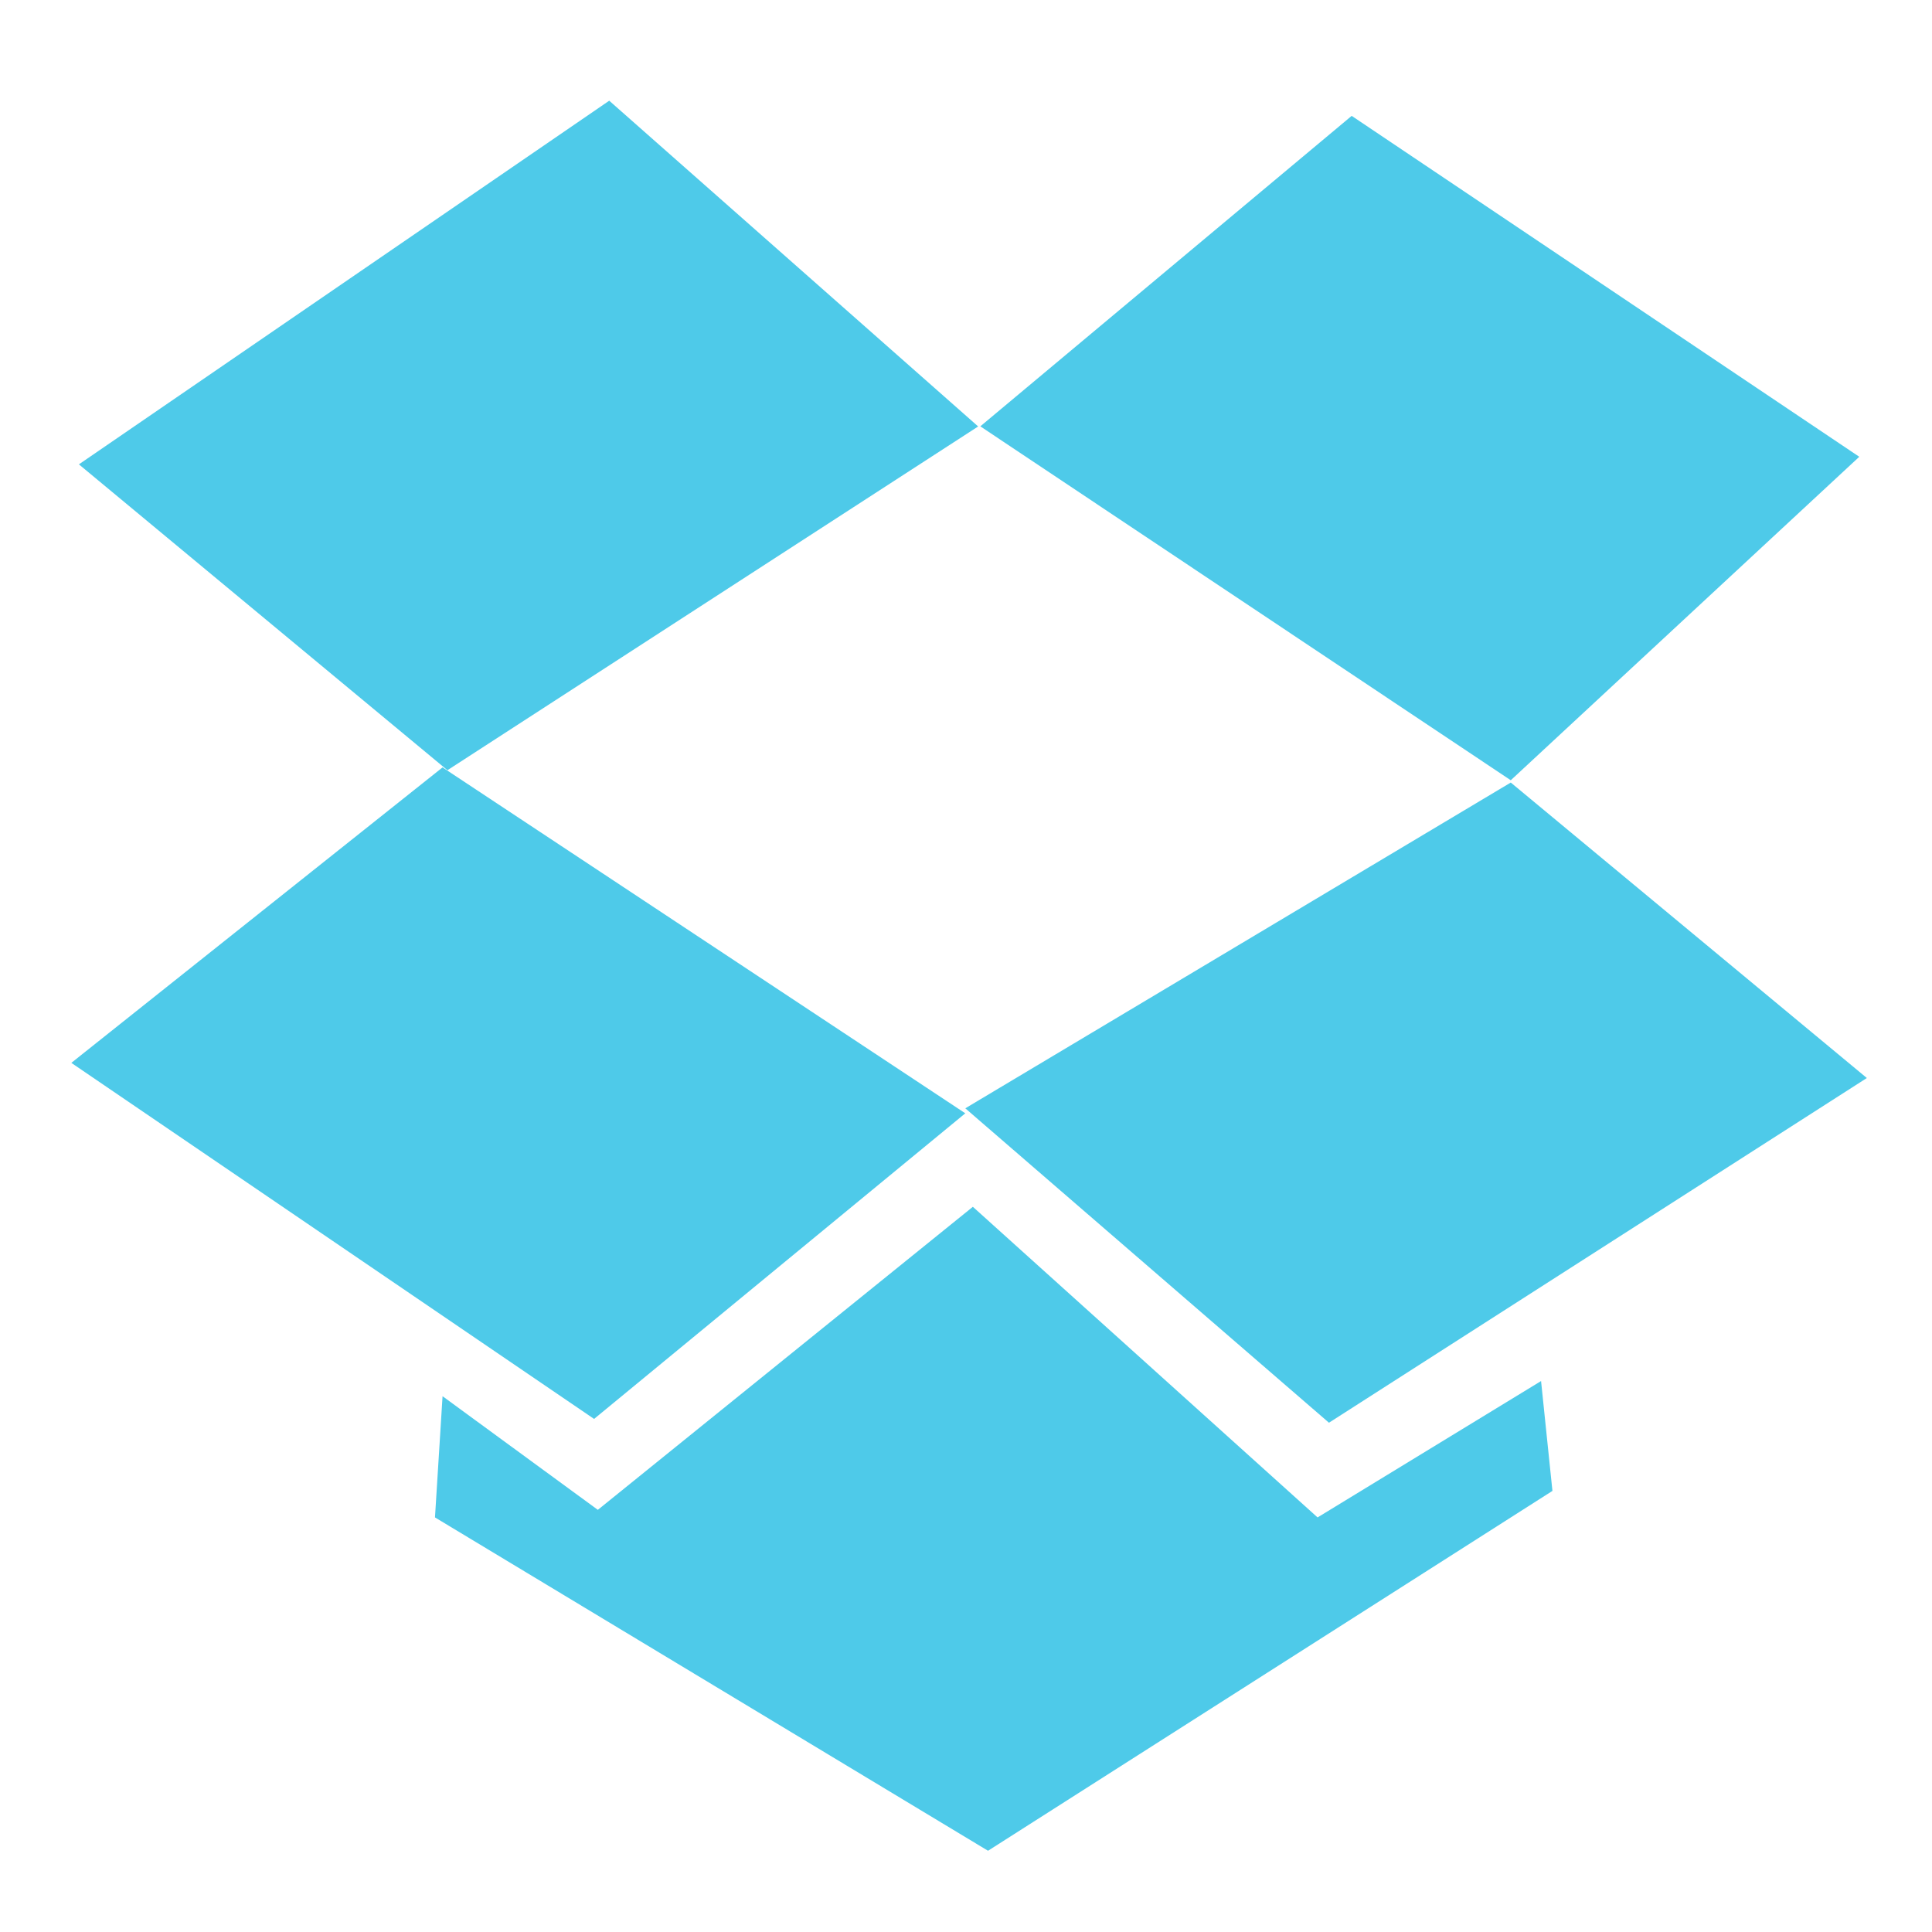
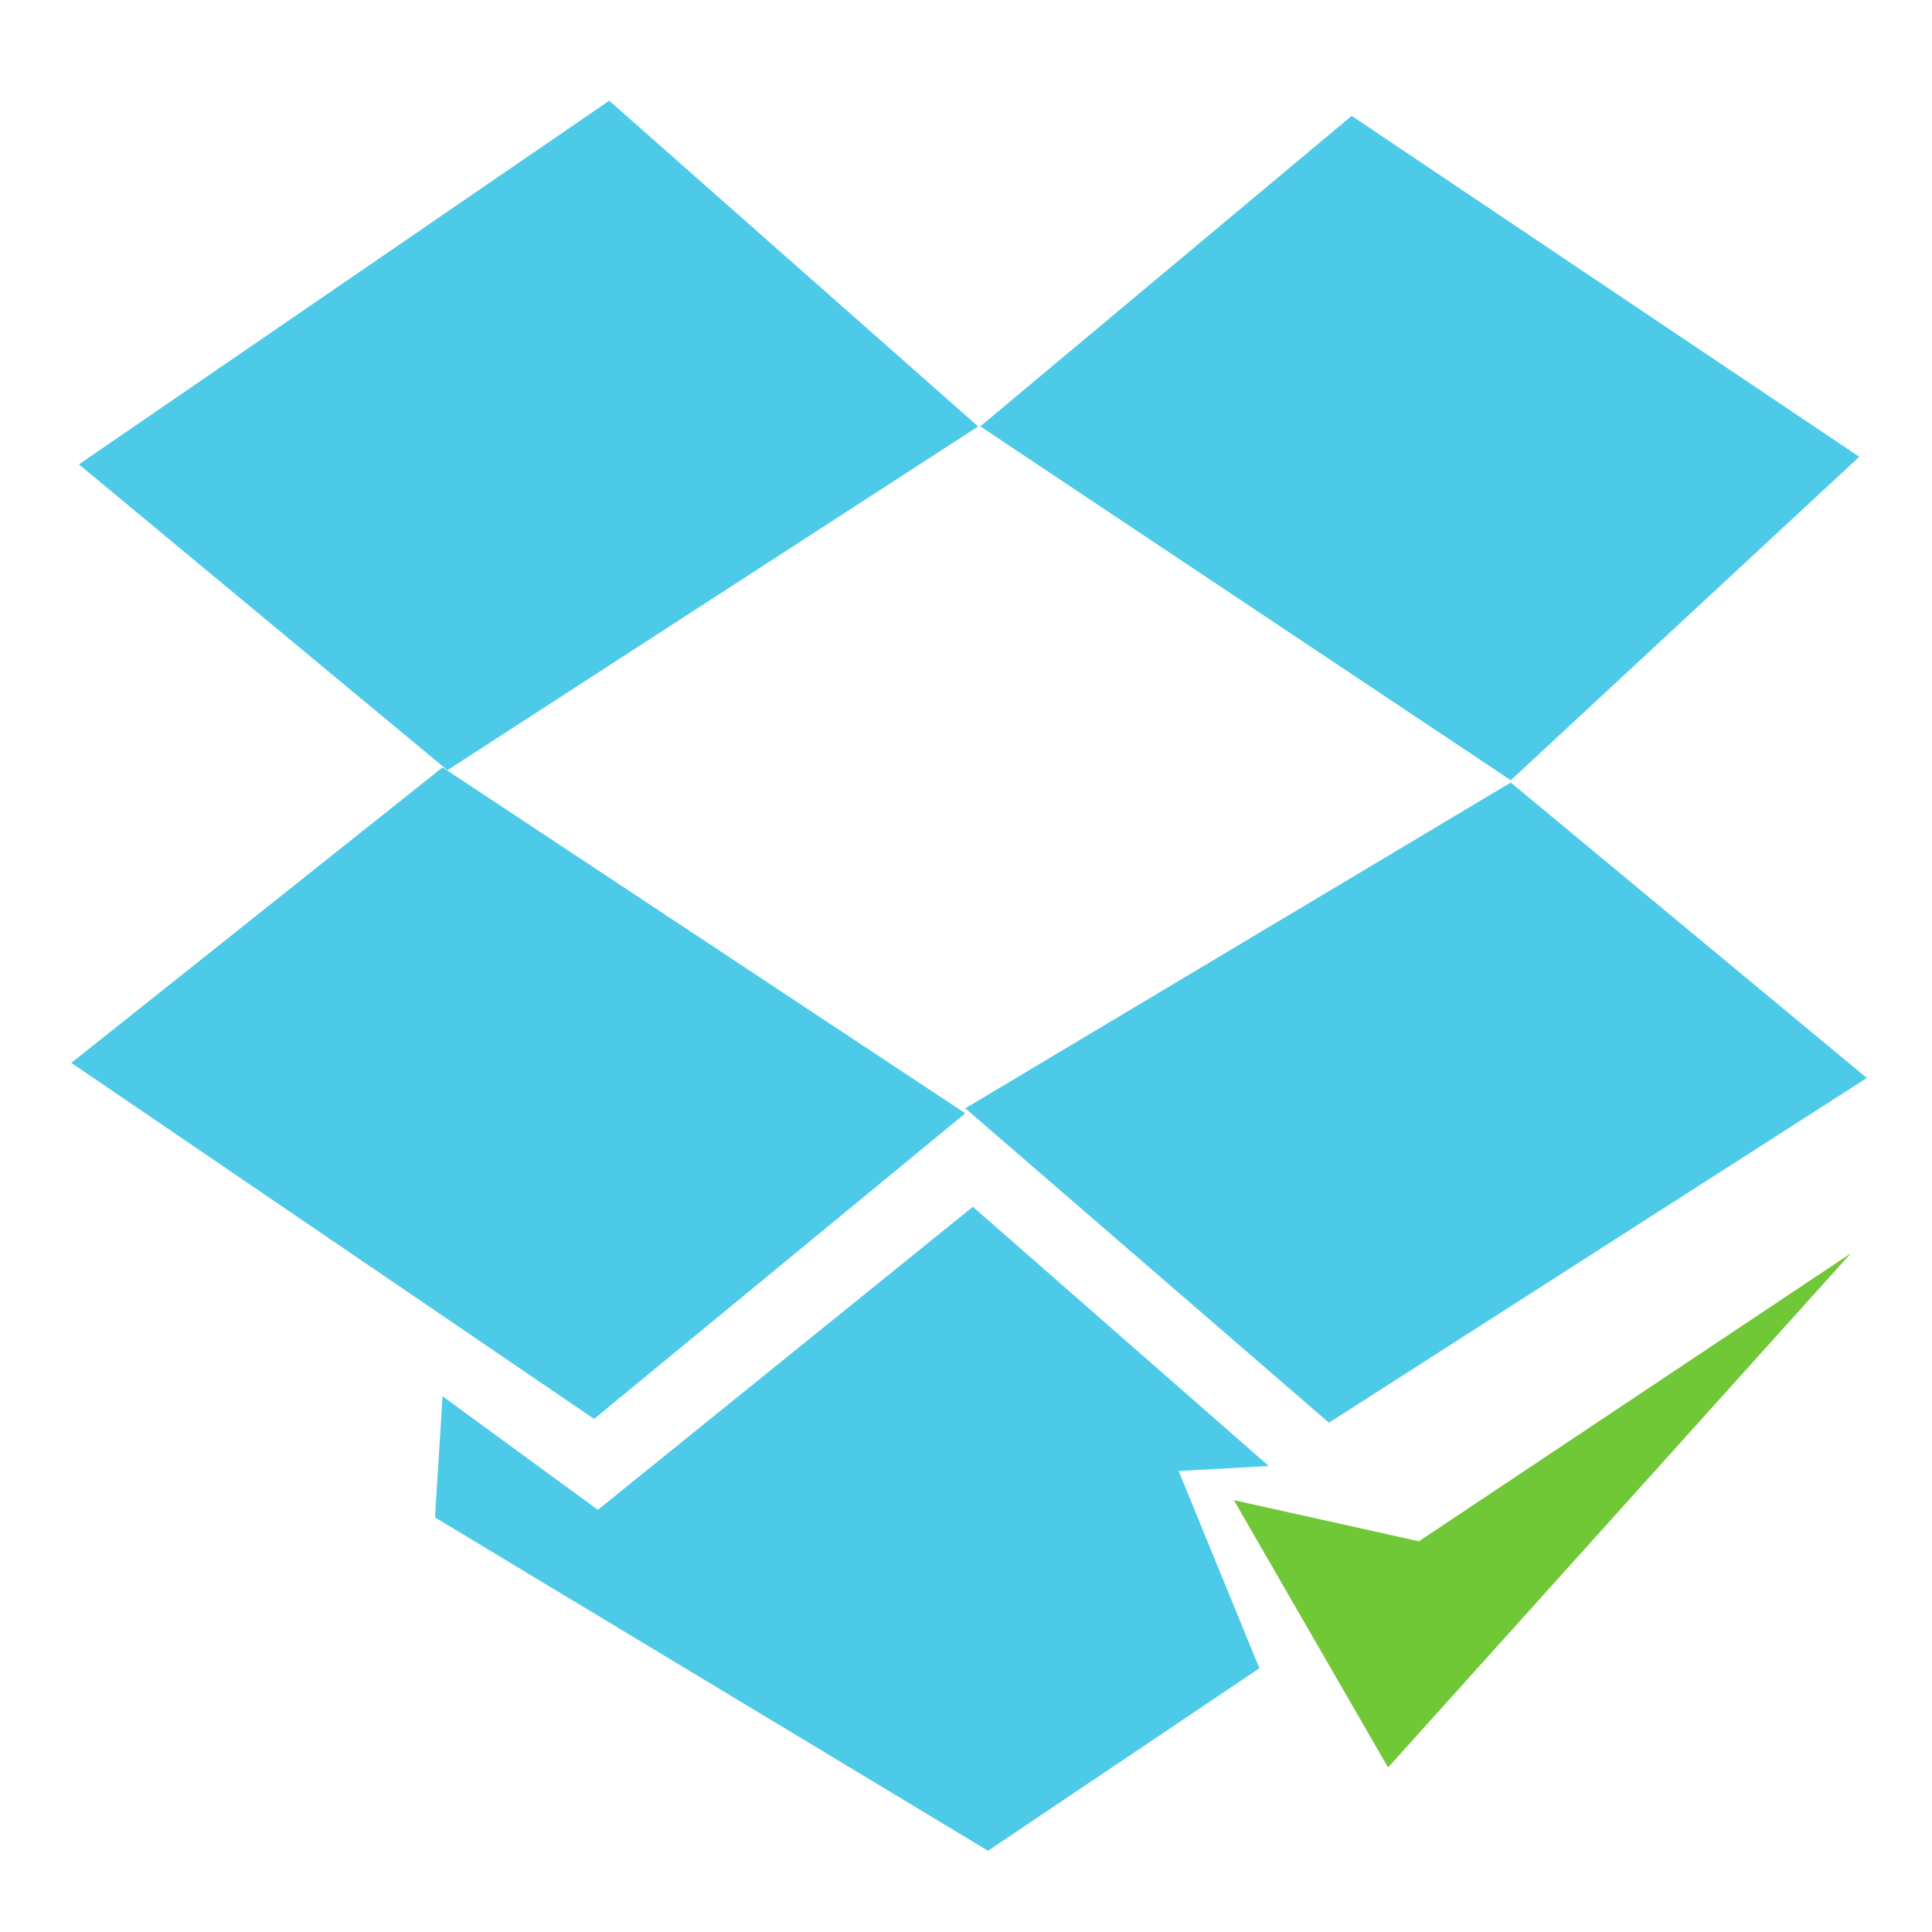
<svg xmlns="http://www.w3.org/2000/svg" width="256" height="256" id="svg2" version="1.1">
  <defs id="defs4" />
  <g id="layer1" transform="translate(0,-796.3622)">
    <g transform="matrix(2.810815,0,0,2.810815,-1451.169,-470.8348)" id="g3075" style="fill:#4ecae9;fill-opacity:1">
      <path id="path3050" d="m 520,472.719 25,-17.143 17.392,15.357 -25.019,16.205 z" style="fill:#4ecae9;stroke:none;fill-opacity:1" />
      <path id="path3052" d="m 519.643,500.934 17.5,-13.929 24.643,16.307 -17.5,14.407 z" style="fill:#4ecae9;stroke:none;fill-opacity:1" />
      <path id="path3054" d="M 561.786,503.076 587.5,487.719 l 16.786,13.929 -25.357,16.25 z" style="fill:#4ecae9;stroke:none;fill-opacity:1" />
      <path id="path3056" d="M 562.494,470.927 580,456.291 603.929,472.362 587.5,487.611 z" style="fill:#4ecae9;stroke:none;fill-opacity:1" />
-       <path id="path3058" d="m 537.143,516.648 -0.357,5.714 26.071,15.714 26.607,-16.964 -0.536,-5.179 -10.536,6.429 -16.25,-14.643 -17.679,14.286 z" style="fill:#4ecae9;stroke:none;fill-opacity:1" />
+       <path id="path3058" d="m 537.143,516.648 -0.357,5.714 26.071,15.714 12.793,-8.603 -3.807,-9.299 4.248,-0.236 -13.948,-12.219 -17.679,14.286 z" style="fill:#4ecae9;fill-opacity:1;stroke:none" />
    </g>
+     <path style="fill:#71c837;stroke:none;stroke-width:1px;stroke-linecap:butt;stroke-linejoin:miter;stroke-opacity:1" d="m 163.491,198.778 20.436,35.423 61.309,-68.121 -57.222,38.148 z" id="path2988" transform="translate(0,796.3622)" />
  </g>
</svg>
